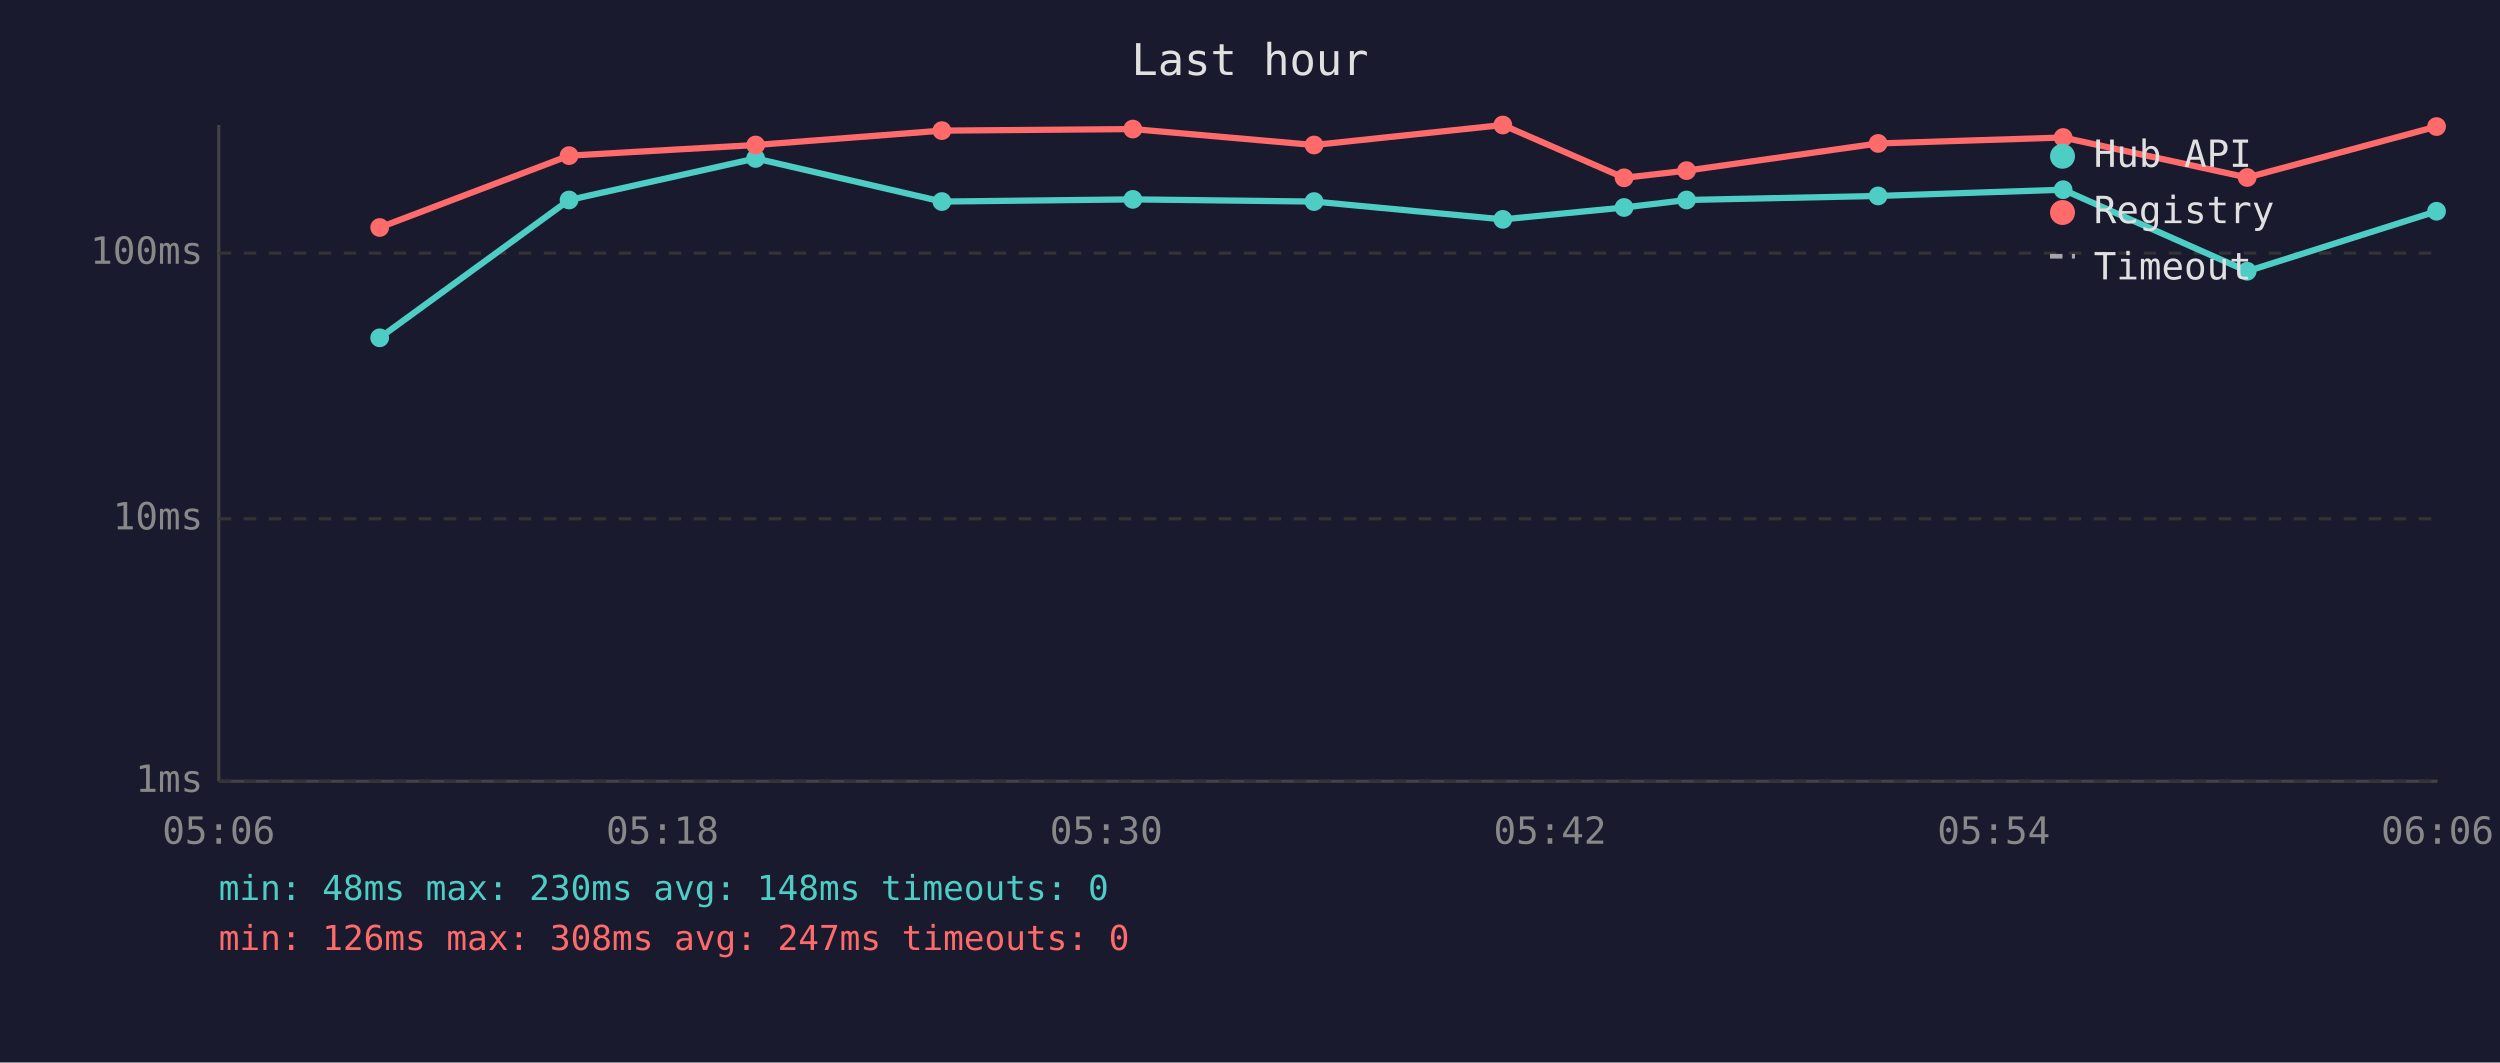
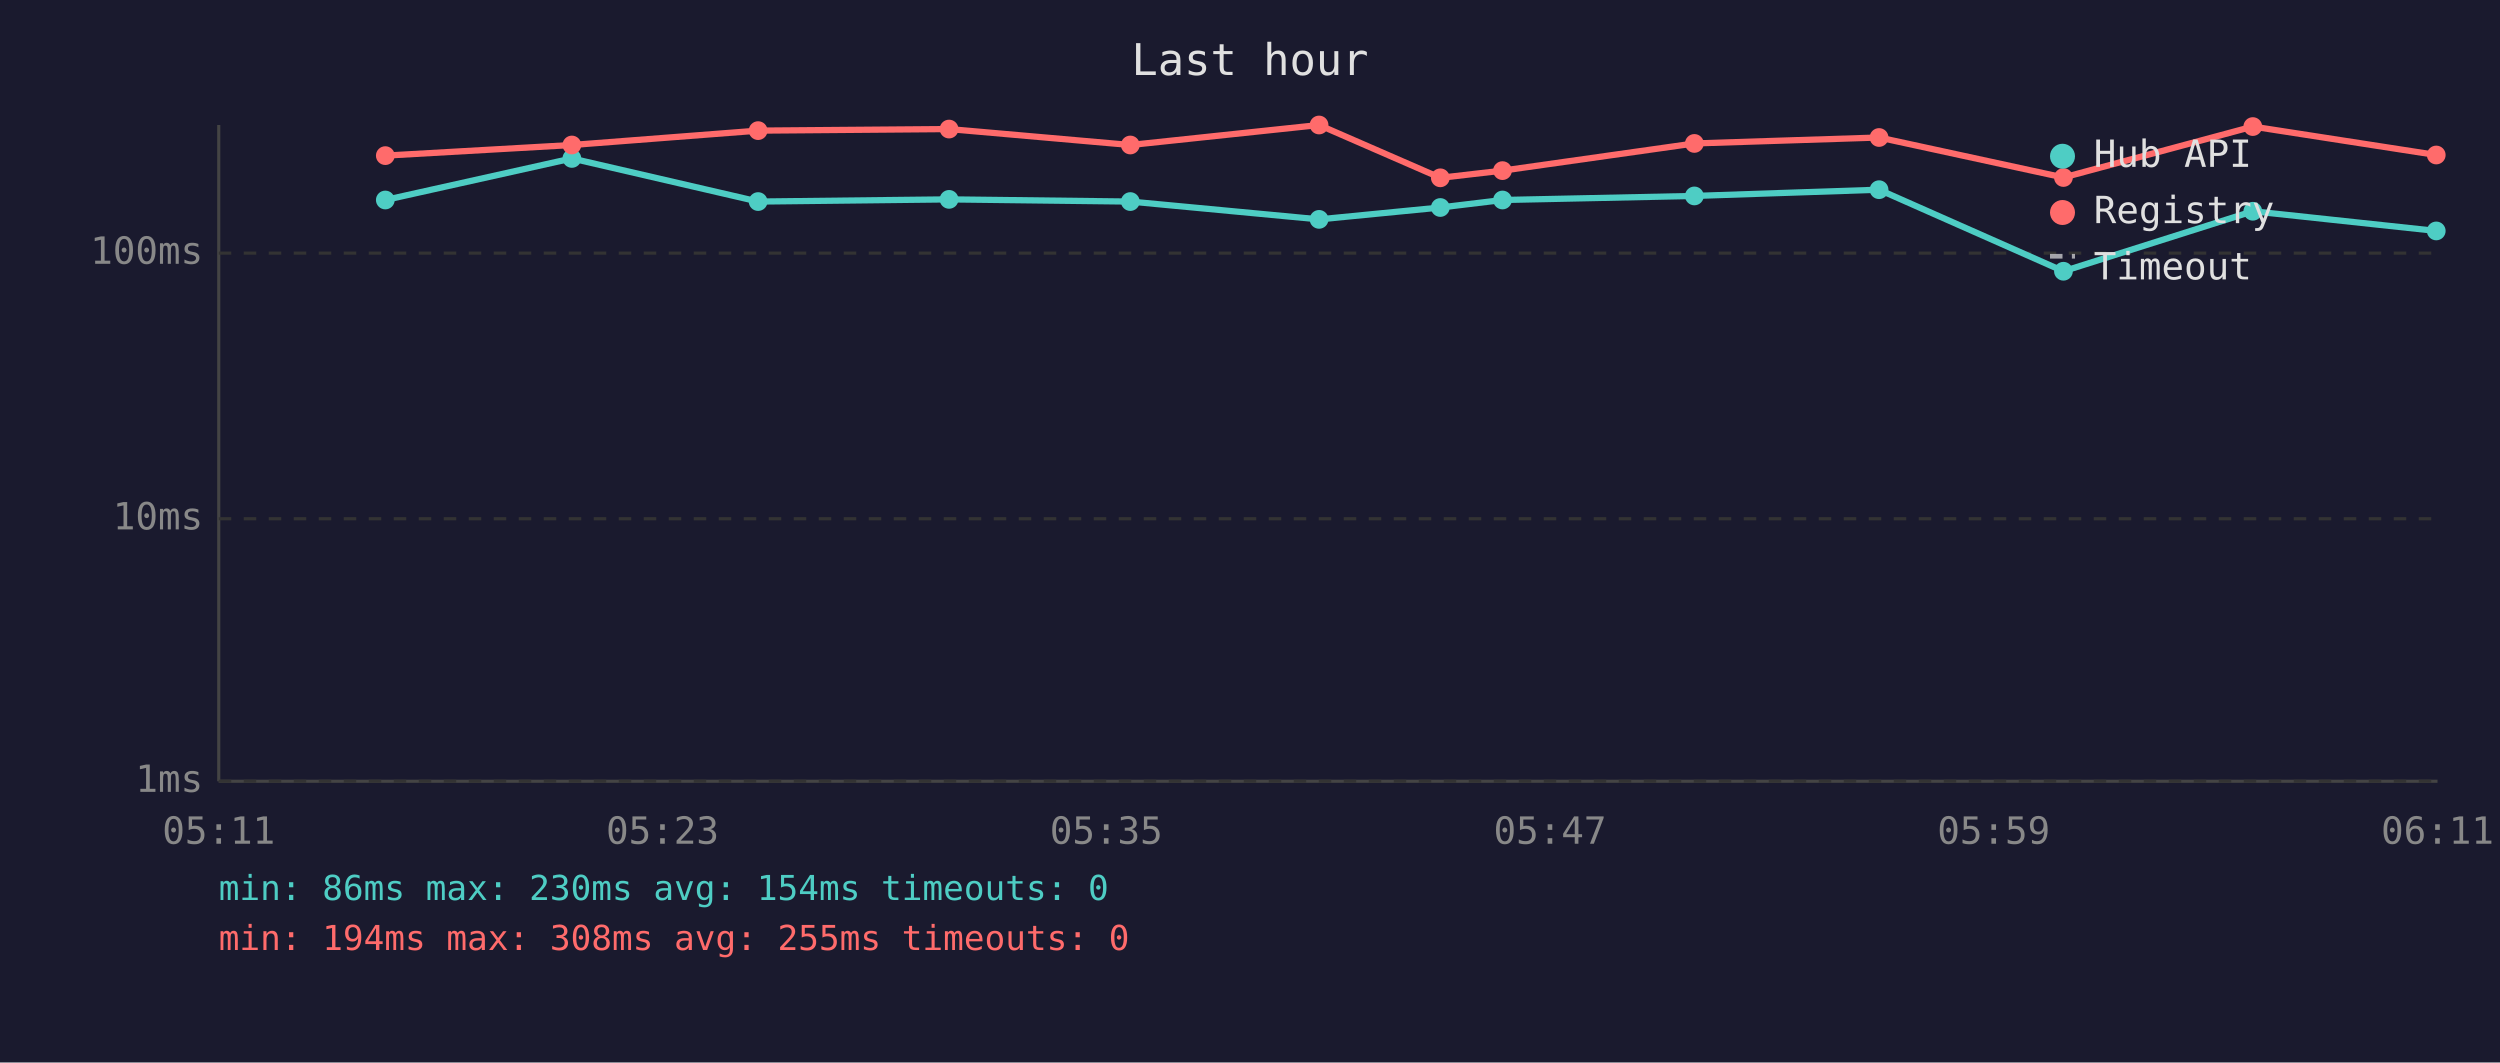
<svg xmlns="http://www.w3.org/2000/svg" viewBox="0 0 800 340" font-family="monospace" font-size="12">
  <rect width="800" height="340" fill="#1a1a2e" />
  <text x="400" y="24" fill="#e0e0e0" font-size="14" text-anchor="middle">Last hour</text>
  <line x1="70" y1="40" x2="70" y2="250" stroke="#444" stroke-width="1" />
  <line x1="70" y1="250" x2="780" y2="250" stroke="#444" stroke-width="1" />
  <line x1="70" y1="250" x2="780" y2="250" stroke="#333" stroke-width="1" stroke-dasharray="4" />
  <text x="65" y="250" fill="#888" text-anchor="end" dominant-baseline="middle">1ms</text>
  <line x1="70" y1="166" x2="780" y2="166" stroke="#333" stroke-width="1" stroke-dasharray="4" />
  <text x="65" y="166" fill="#888" text-anchor="end" dominant-baseline="middle">10ms</text>
  <line x1="70" y1="81" x2="780" y2="81" stroke="#333" stroke-width="1" stroke-dasharray="4" />
  <text x="65" y="81" fill="#888" text-anchor="end" dominant-baseline="middle">100ms</text>
-   <text x="70" y="270" fill="#888" text-anchor="middle">05:06</text>
-   <text x="212" y="270" fill="#888" text-anchor="middle">05:18</text>
-   <text x="354" y="270" fill="#888" text-anchor="middle">05:30</text>
-   <text x="496" y="270" fill="#888" text-anchor="middle">05:42</text>
-   <text x="638" y="270" fill="#888" text-anchor="middle">05:54</text>
-   <text x="780" y="270" fill="#888" text-anchor="middle">06:06</text>
-   <polyline points="121.5,108.1 182.1,64.0 241.8,50.7 301.4,64.5 362.5,63.8 420.5,64.5 480.9,70.2 519.7,66.4 539.7,64.0 601.0,62.7 660.2,60.7 719.1,86.8 779.7,67.6" fill="none" stroke="#4ecdc4" stroke-width="2" opacity="1" />
-   <circle cx="121.5" cy="108.1" r="3" fill="#4ecdc4" />
-   <circle cx="182.1" cy="64.0" r="3" fill="#4ecdc4" />
-   <circle cx="241.8" cy="50.7" r="3" fill="#4ecdc4" />
-   <circle cx="301.4" cy="64.5" r="3" fill="#4ecdc4" />
-   <circle cx="362.5" cy="63.8" r="3" fill="#4ecdc4" />
-   <circle cx="420.5" cy="64.5" r="3" fill="#4ecdc4" />
-   <circle cx="480.9" cy="70.2" r="3" fill="#4ecdc4" />
-   <circle cx="519.7" cy="66.4" r="3" fill="#4ecdc4" />
-   <circle cx="539.7" cy="64.0" r="3" fill="#4ecdc4" />
-   <circle cx="601.0" cy="62.7" r="3" fill="#4ecdc4" />
-   <circle cx="660.2" cy="60.7" r="3" fill="#4ecdc4" />
-   <circle cx="719.1" cy="86.8" r="3" fill="#4ecdc4" />
-   <circle cx="779.7" cy="67.6" r="3" fill="#4ecdc4" />
-   <polyline points="121.5,72.8 182.1,49.8 241.8,46.4 301.4,41.8 362.5,41.3 420.5,46.4 480.9,40.0 519.7,56.9 539.7,54.6 601.0,45.9 660.2,44.0 719.1,56.8 779.7,40.5" fill="none" stroke="#ff6b6b" stroke-width="2" opacity="1" />
-   <circle cx="121.5" cy="72.8" r="3" fill="#ff6b6b" />
-   <circle cx="182.1" cy="49.8" r="3" fill="#ff6b6b" />
-   <circle cx="241.8" cy="46.4" r="3" fill="#ff6b6b" />
-   <circle cx="301.4" cy="41.8" r="3" fill="#ff6b6b" />
-   <circle cx="362.5" cy="41.3" r="3" fill="#ff6b6b" />
-   <circle cx="420.5" cy="46.4" r="3" fill="#ff6b6b" />
-   <circle cx="480.9" cy="40.0" r="3" fill="#ff6b6b" />
-   <circle cx="519.7" cy="56.9" r="3" fill="#ff6b6b" />
-   <circle cx="539.7" cy="54.6" r="3" fill="#ff6b6b" />
-   <circle cx="601.0" cy="45.9" r="3" fill="#ff6b6b" />
-   <circle cx="660.2" cy="44.0" r="3" fill="#ff6b6b" />
-   <circle cx="719.1" cy="56.8" r="3" fill="#ff6b6b" />
-   <circle cx="779.7" cy="40.5" r="3" fill="#ff6b6b" />
+   <text x="70" y="270" fill="#888" text-anchor="middle">05:11</text>
+   <text x="212" y="270" fill="#888" text-anchor="middle">05:23</text>
+   <text x="354" y="270" fill="#888" text-anchor="middle">05:35</text>
+   <text x="496" y="270" fill="#888" text-anchor="middle">05:47</text>
+   <text x="638" y="270" fill="#888" text-anchor="middle">05:59</text>
+   <text x="780" y="270" fill="#888" text-anchor="middle">06:11</text>
+   <polyline points="123.3,64.0 183.0,50.7 242.6,64.5 303.7,63.8 361.7,64.5 422.1,70.2 460.9,66.4 480.8,64.0 542.2,62.7 601.3,60.7 660.3,86.8 720.9,67.6 779.6,73.9" fill="none" stroke="#4ecdc4" stroke-width="2" opacity="1" />
+   <circle cx="123.3" cy="64.0" r="3" fill="#4ecdc4" />
+   <circle cx="183.0" cy="50.7" r="3" fill="#4ecdc4" />
+   <circle cx="242.6" cy="64.5" r="3" fill="#4ecdc4" />
+   <circle cx="303.7" cy="63.8" r="3" fill="#4ecdc4" />
+   <circle cx="361.7" cy="64.5" r="3" fill="#4ecdc4" />
+   <circle cx="422.1" cy="70.2" r="3" fill="#4ecdc4" />
+   <circle cx="460.9" cy="66.4" r="3" fill="#4ecdc4" />
+   <circle cx="480.8" cy="64.0" r="3" fill="#4ecdc4" />
+   <circle cx="542.2" cy="62.7" r="3" fill="#4ecdc4" />
+   <circle cx="601.3" cy="60.7" r="3" fill="#4ecdc4" />
+   <circle cx="660.3" cy="86.8" r="3" fill="#4ecdc4" />
+   <circle cx="720.9" cy="67.6" r="3" fill="#4ecdc4" />
+   <circle cx="779.6" cy="73.9" r="3" fill="#4ecdc4" />
+   <polyline points="123.3,49.8 183.0,46.4 242.6,41.8 303.7,41.3 361.7,46.4 422.1,40.0 460.9,56.9 480.8,54.6 542.2,45.9 601.3,44.0 660.3,56.8 720.9,40.5 779.6,49.6" fill="none" stroke="#ff6b6b" stroke-width="2" opacity="1" />
+   <circle cx="123.3" cy="49.8" r="3" fill="#ff6b6b" />
+   <circle cx="183.0" cy="46.4" r="3" fill="#ff6b6b" />
+   <circle cx="242.6" cy="41.8" r="3" fill="#ff6b6b" />
+   <circle cx="303.7" cy="41.3" r="3" fill="#ff6b6b" />
+   <circle cx="361.7" cy="46.4" r="3" fill="#ff6b6b" />
+   <circle cx="422.1" cy="40.0" r="3" fill="#ff6b6b" />
+   <circle cx="460.9" cy="56.9" r="3" fill="#ff6b6b" />
+   <circle cx="480.8" cy="54.6" r="3" fill="#ff6b6b" />
+   <circle cx="542.2" cy="45.9" r="3" fill="#ff6b6b" />
+   <circle cx="601.3" cy="44.0" r="3" fill="#ff6b6b" />
+   <circle cx="660.3" cy="56.8" r="3" fill="#ff6b6b" />
+   <circle cx="720.9" cy="40.5" r="3" fill="#ff6b6b" />
+   <circle cx="779.6" cy="49.6" r="3" fill="#ff6b6b" />
  <circle cx="660" cy="50" r="4" fill="#4ecdc4" />
  <text x="670" y="50" fill="#e0e0e0" dominant-baseline="middle">Hub API</text>
  <circle cx="660" cy="68" r="4" fill="#ff6b6b" />
  <text x="670" y="68" fill="#e0e0e0" dominant-baseline="middle">Registry</text>
  <line x1="656" y1="82" x2="664" y2="82" stroke="#e0e0e0" stroke-width="1.5" stroke-dasharray="4,3" opacity="0.7" />
  <text x="670" y="86" fill="#e0e0e0" dominant-baseline="middle">Timeout</text>
-   <text x="70" y="288" fill="#4ecdc4" font-size="11">min: 48ms  max: 230ms  avg: 148ms  timeouts: 0</text>
-   <text x="70" y="304" fill="#ff6b6b" font-size="11">min: 126ms  max: 308ms  avg: 247ms  timeouts: 0</text>
+   <text x="70" y="288" fill="#4ecdc4" font-size="11">min: 86ms  max: 230ms  avg: 154ms  timeouts: 0</text>
+   <text x="70" y="304" fill="#ff6b6b" font-size="11">min: 194ms  max: 308ms  avg: 255ms  timeouts: 0</text>
</svg>
